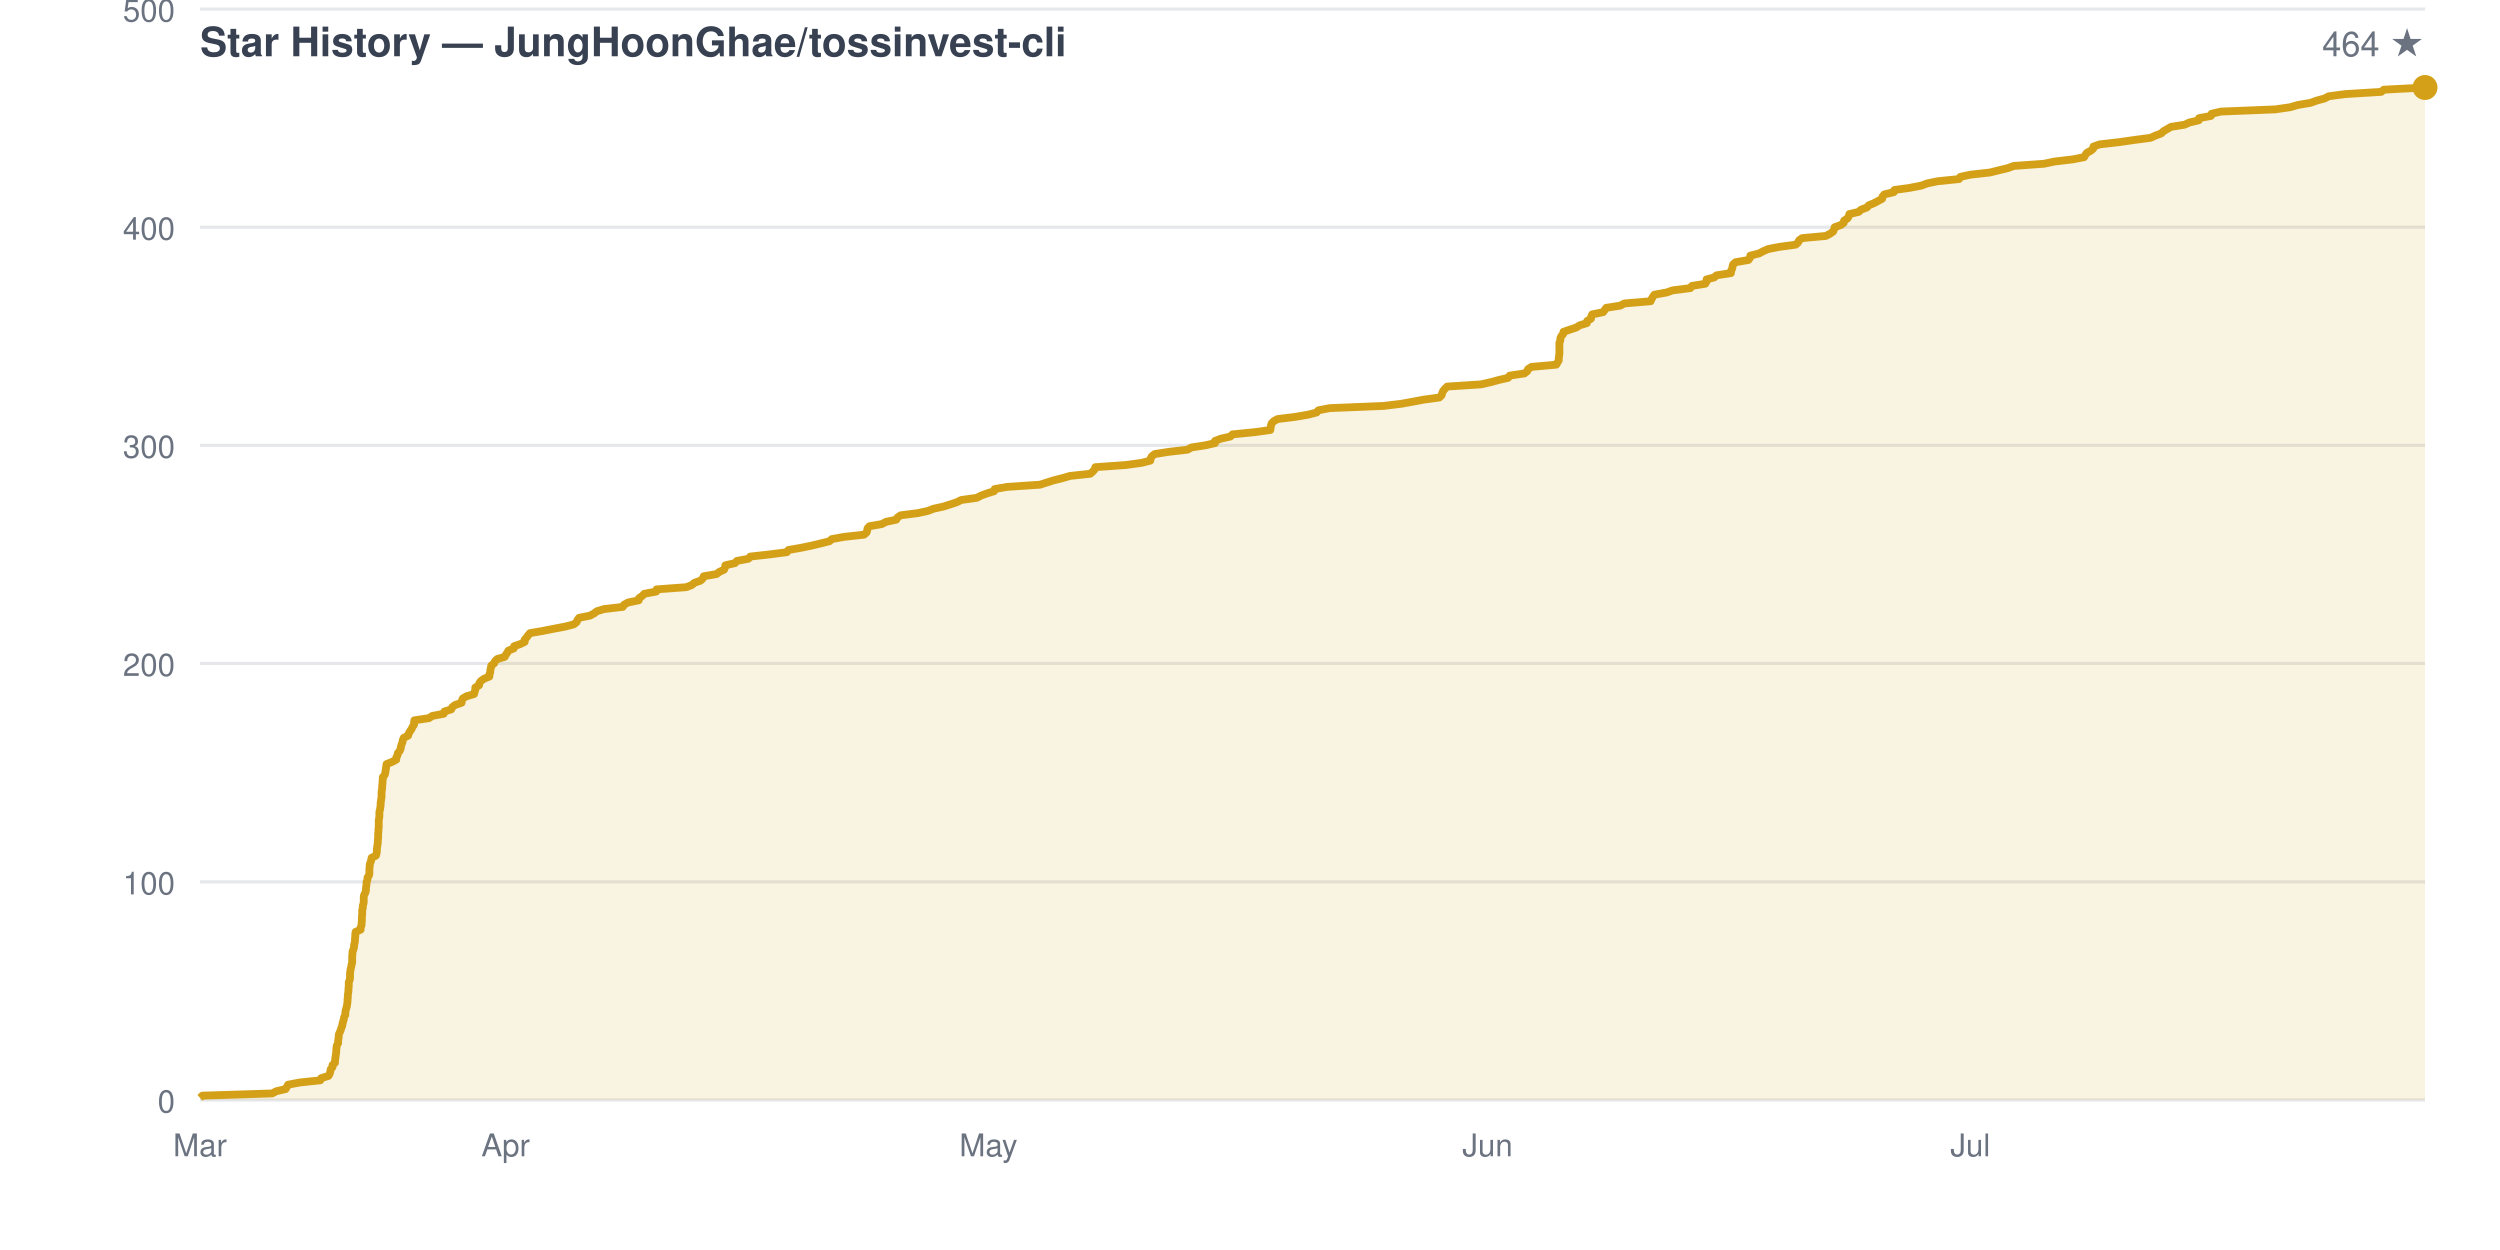
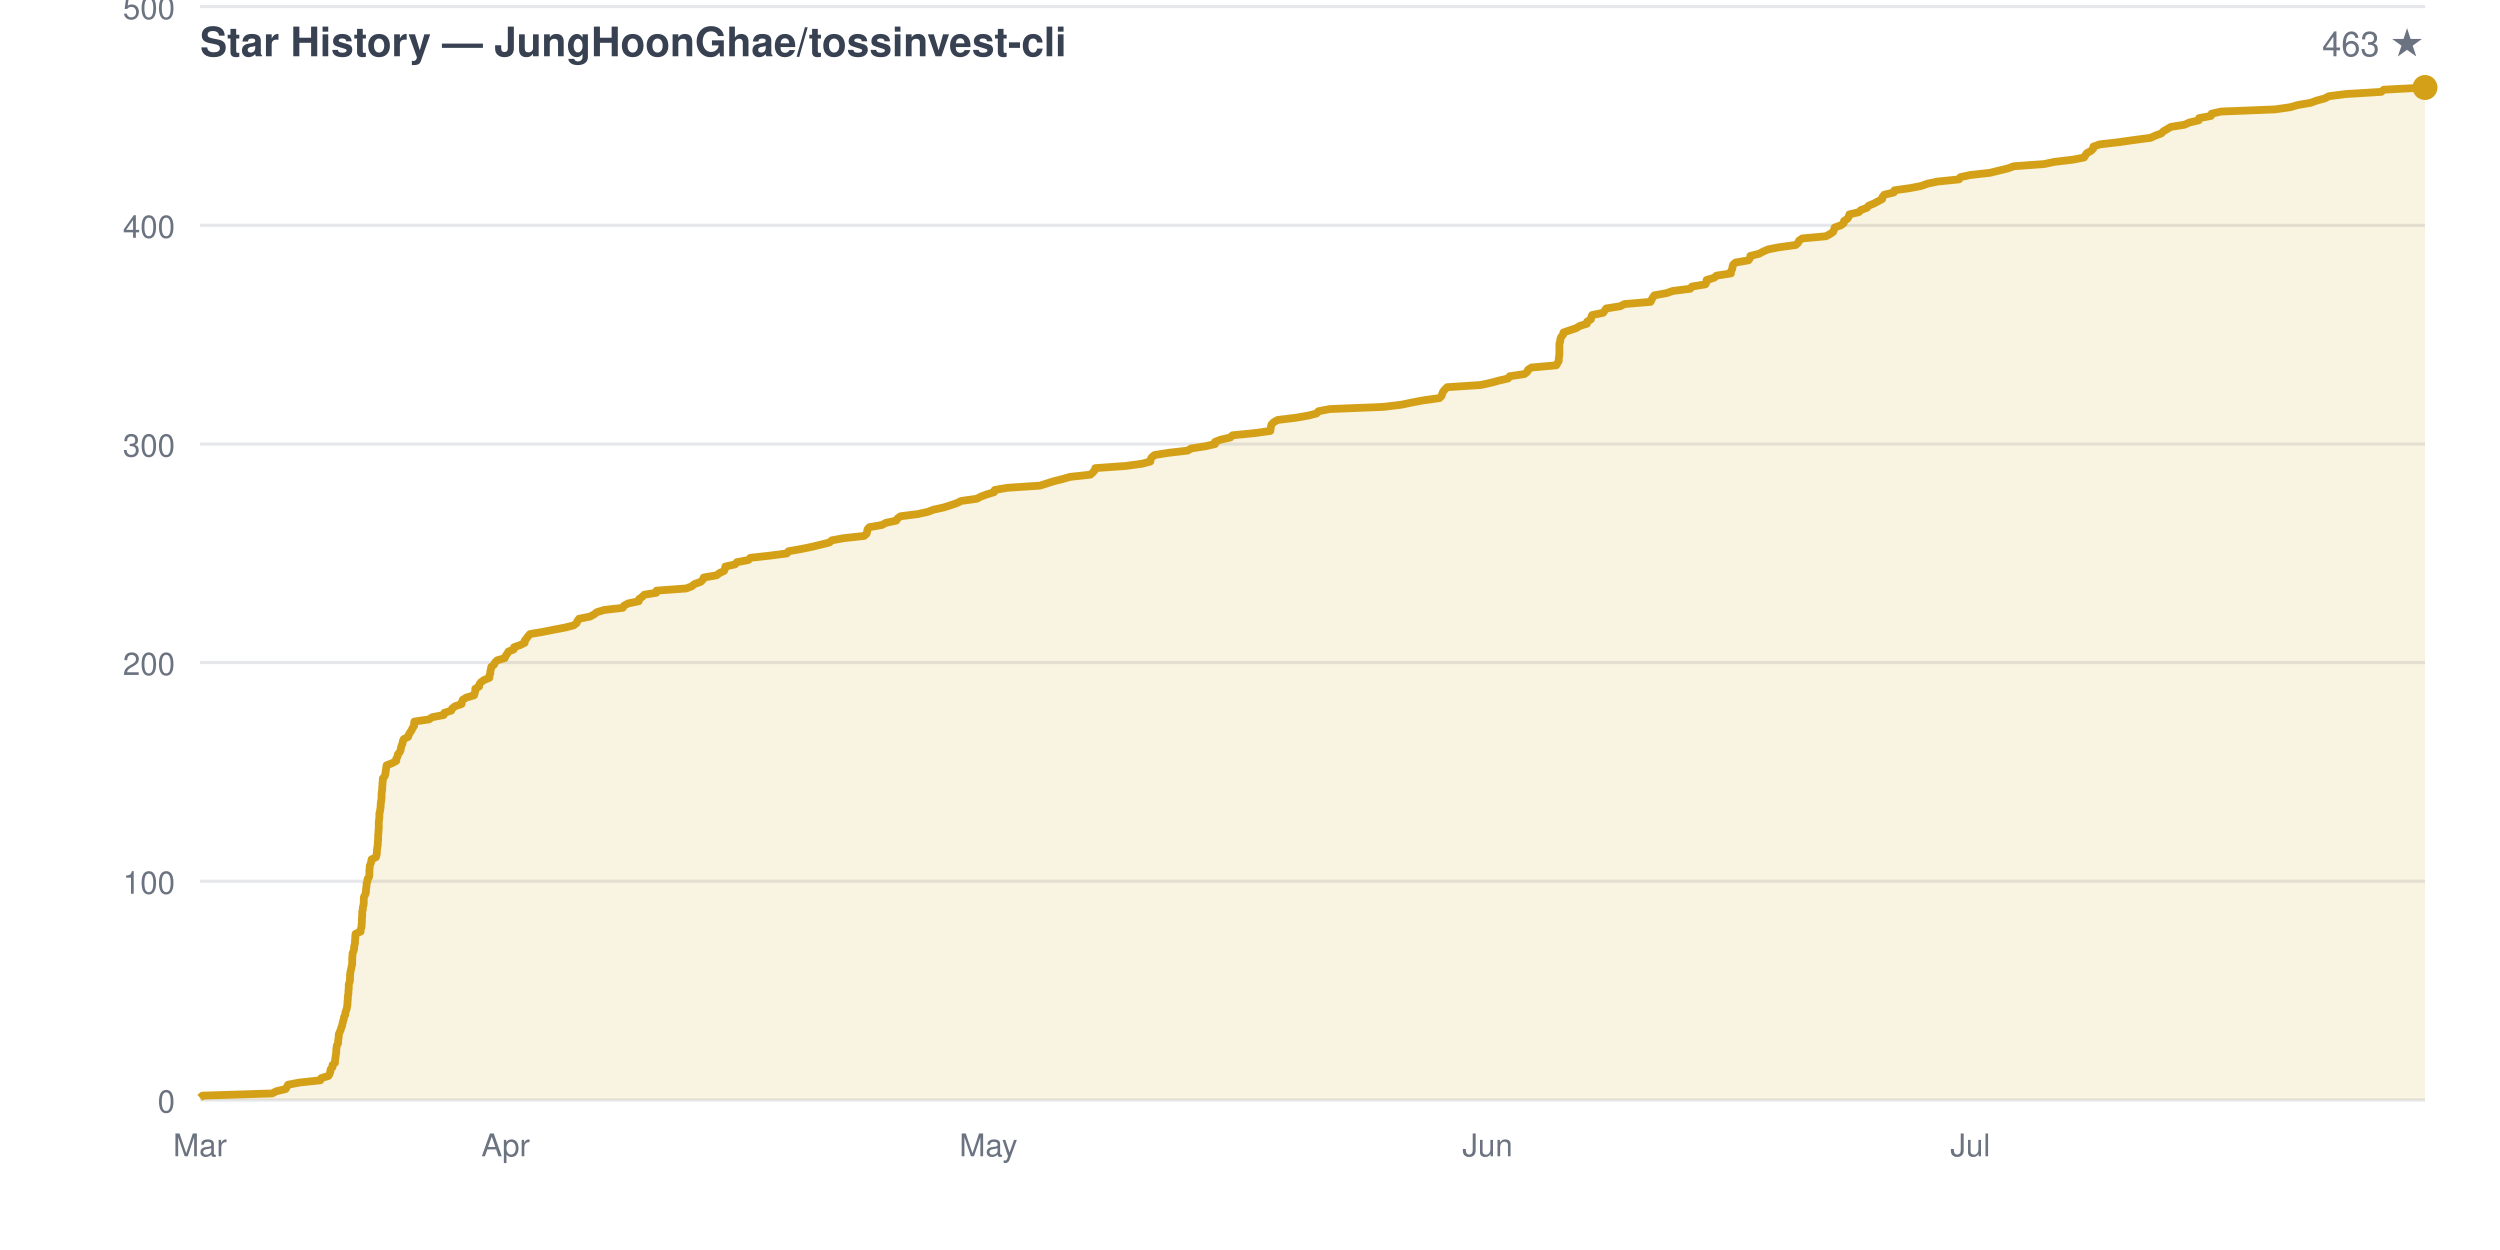
<svg xmlns="http://www.w3.org/2000/svg" viewBox="0 0 800 400" width="800" height="400" font-family="-apple-system,BlinkMacSystemFont,Segoe UI,Helvetica,Arial,sans-serif">
  <rect width="800" height="400" fill="none" />
  <text x="64" y="18" fill="#374151" font-size="13" font-weight="600">Star History — JungHoonGhae/tossinvest-cli</text>
-   <text x="776" y="18" fill="#6b7280" font-size="11" text-anchor="end">464 ★</text>
+   <text x="776" y="18" fill="#6b7280" font-size="11" text-anchor="end">463 ★</text>
  <line x1="64" y1="352.0" x2="776" y2="352.0" stroke="#e5e7eb" stroke-width="1" />
  <text x="56" y="356.0" fill="#6b7280" font-size="10" text-anchor="end">0</text>
-   <line x1="64" y1="282.2" x2="776" y2="282.2" stroke="#e5e7eb" stroke-width="1" />
-   <text x="56" y="286.2" fill="#6b7280" font-size="10" text-anchor="end">100</text>
-   <line x1="64" y1="212.3" x2="776" y2="212.3" stroke="#e5e7eb" stroke-width="1" />
-   <text x="56" y="216.3" fill="#6b7280" font-size="10" text-anchor="end">200</text>
-   <line x1="64" y1="142.5" x2="776" y2="142.5" stroke="#e5e7eb" stroke-width="1" />
-   <text x="56" y="146.5" fill="#6b7280" font-size="10" text-anchor="end">300</text>
-   <line x1="64" y1="72.7" x2="776" y2="72.7" stroke="#e5e7eb" stroke-width="1" />
-   <text x="56" y="76.7" fill="#6b7280" font-size="10" text-anchor="end">400</text>
-   <line x1="64" y1="2.9" x2="776" y2="2.9" stroke="#e5e7eb" stroke-width="1" />
-   <text x="56" y="6.9" fill="#6b7280" font-size="10" text-anchor="end">500</text>
+   <line x1="64" y1="282.0" x2="776" y2="282.0" stroke="#e5e7eb" stroke-width="1" />
+   <text x="56" y="286.0" fill="#6b7280" font-size="10" text-anchor="end">100</text>
+   <line x1="64" y1="212.0" x2="776" y2="212.0" stroke="#e5e7eb" stroke-width="1" />
+   <text x="56" y="216.0" fill="#6b7280" font-size="10" text-anchor="end">200</text>
+   <line x1="64" y1="142.1" x2="776" y2="142.1" stroke="#e5e7eb" stroke-width="1" />
+   <text x="56" y="146.1" fill="#6b7280" font-size="10" text-anchor="end">300</text>
+   <line x1="64" y1="72.1" x2="776" y2="72.1" stroke="#e5e7eb" stroke-width="1" />
+   <text x="56" y="76.1" fill="#6b7280" font-size="10" text-anchor="end">400</text>
+   <line x1="64" y1="2.1" x2="776" y2="2.1" stroke="#e5e7eb" stroke-width="1" />
+   <text x="56" y="6.1" fill="#6b7280" font-size="10" text-anchor="end">500</text>
  <text x="64.0" y="370" fill="#6b7280" font-size="10" text-anchor="middle">Mar</text>
  <text x="161.8" y="370" fill="#6b7280" font-size="10" text-anchor="middle">Apr</text>
  <text x="316.3" y="370" fill="#6b7280" font-size="10" text-anchor="middle">May</text>
  <text x="476.0" y="370" fill="#6b7280" font-size="10" text-anchor="middle">Jun</text>
  <text x="630.5" y="370" fill="#6b7280" font-size="10" text-anchor="middle">Jul</text>
-   <path d="M 64.0 352.0 L 64.0 351.3 L 64.8 350.6 L 87.1 349.9 L 88.4 349.2 L 91.4 348.5 L 91.8 347.8 L 92.2 347.1 L 95.9 346.4 L 102.5 345.7 L 102.8 345.0 L 105.1 344.3 L 105.5 343.6 L 105.7 342.9 L 105.8 342.2 L 106.4 341.5 L 106.4 340.8 L 107.2 340.1 L 107.2 339.4 L 107.3 338.7 L 107.4 338.0 L 107.5 337.3 L 107.6 336.6 L 107.6 335.9 L 107.7 335.2 L 107.8 334.5 L 108.2 333.8 L 108.2 333.1 L 108.3 332.4 L 108.4 331.8 L 108.4 331.1 L 108.7 330.4 L 109.0 329.7 L 109.2 329.0 L 109.5 328.3 L 109.6 327.6 L 109.8 326.9 L 110.0 326.2 L 110.1 325.5 L 110.5 324.8 L 110.5 324.1 L 110.6 323.4 L 110.8 322.7 L 111.0 322.0 L 111.1 321.3 L 111.2 320.6 L 111.2 319.9 L 111.3 319.2 L 111.3 318.5 L 111.4 317.8 L 111.5 317.1 L 111.5 316.4 L 111.6 315.7 L 111.6 315.0 L 111.6 314.3 L 111.9 313.6 L 112.0 312.9 L 112.0 312.2 L 112.0 311.5 L 112.1 310.8 L 112.2 310.1 L 112.4 309.4 L 112.5 308.7 L 112.7 308.0 L 112.7 307.3 L 112.7 306.6 L 112.7 305.9 L 112.8 305.2 L 112.8 304.5 L 113.1 303.8 L 113.3 303.1 L 113.3 302.4 L 113.5 301.7 L 113.6 301.0 L 113.6 300.3 L 113.7 299.6 L 113.7 298.9 L 113.8 298.2 L 115.4 297.5 L 115.4 296.8 L 115.7 296.1 L 115.7 295.4 L 115.8 294.7 L 115.8 294.0 L 115.8 293.3 L 115.9 292.6 L 115.9 291.9 L 115.9 291.2 L 116.1 290.6 L 116.1 289.9 L 116.3 289.2 L 116.4 288.5 L 116.4 287.8 L 116.4 287.1 L 116.5 286.4 L 116.9 285.7 L 117.1 285.0 L 117.1 284.3 L 117.2 283.6 L 117.3 282.9 L 117.3 282.2 L 117.6 281.5 L 117.6 280.8 L 118.1 280.1 L 118.2 279.4 L 118.2 278.7 L 118.2 278.0 L 118.3 277.3 L 118.3 276.6 L 118.6 275.9 L 118.8 275.2 L 118.9 274.5 L 120.3 273.8 L 120.5 273.1 L 120.6 272.4 L 120.6 271.7 L 120.7 271.0 L 120.8 270.3 L 120.9 269.6 L 120.9 268.9 L 121.0 268.2 L 121.0 267.5 L 121.0 266.8 L 121.1 266.1 L 121.1 265.4 L 121.2 264.7 L 121.2 264.0 L 121.2 263.3 L 121.2 262.6 L 121.3 261.9 L 121.4 261.2 L 121.4 260.5 L 121.4 259.8 L 121.6 259.1 L 121.7 258.4 L 121.8 257.7 L 121.8 257.0 L 121.9 256.3 L 122.0 255.6 L 122.1 254.9 L 122.1 254.2 L 122.1 253.5 L 122.2 252.8 L 122.3 252.1 L 122.3 251.4 L 122.4 250.8 L 122.4 250.1 L 122.5 249.4 L 122.5 248.7 L 123.1 248.0 L 123.3 247.3 L 123.4 246.6 L 123.5 245.9 L 123.6 245.2 L 123.7 244.5 L 125.5 243.8 L 126.8 243.1 L 126.8 242.4 L 127.2 241.7 L 127.3 241.0 L 127.9 240.3 L 128.2 239.6 L 128.3 238.9 L 128.5 238.2 L 128.8 237.5 L 128.9 236.8 L 129.2 236.1 L 130.6 235.4 L 130.8 234.7 L 131.2 234.0 L 131.7 233.3 L 132.0 232.6 L 132.5 231.9 L 132.5 231.2 L 132.6 230.5 L 137.3 229.8 L 138.3 229.1 L 142.0 228.4 L 142.2 227.7 L 144.4 227.0 L 144.7 226.3 L 145.6 225.6 L 147.7 224.9 L 147.8 224.2 L 148.1 223.5 L 149.3 222.8 L 151.7 222.1 L 151.9 221.4 L 152.1 220.7 L 152.1 220.0 L 153.3 219.3 L 153.4 218.6 L 153.9 217.9 L 154.9 217.2 L 156.6 216.5 L 156.6 215.8 L 156.9 215.1 L 156.9 214.4 L 157.1 213.7 L 157.2 213.0 L 158.1 212.3 L 158.4 211.6 L 159.1 210.9 L 161.5 210.2 L 161.8 209.6 L 162.3 208.9 L 162.7 208.2 L 164.4 207.5 L 164.5 206.8 L 166.5 206.1 L 167.9 205.4 L 167.9 204.7 L 168.5 204.0 L 169.0 203.3 L 169.6 202.6 L 173.7 201.9 L 177.2 201.2 L 180.9 200.5 L 183.6 199.8 L 184.5 199.1 L 184.8 198.4 L 185.3 197.7 L 188.8 197.0 L 190.1 196.3 L 191.0 195.6 L 193.3 194.9 L 199.3 194.2 L 199.7 193.5 L 201.0 192.8 L 204.4 192.1 L 204.5 191.4 L 205.5 190.7 L 206.2 190.0 L 210.0 189.3 L 210.1 188.6 L 219.6 187.9 L 221.4 187.2 L 222.2 186.5 L 224.2 185.8 L 224.9 185.1 L 225.2 184.4 L 229.3 183.7 L 230.2 183.0 L 231.7 182.3 L 232.0 181.6 L 232.1 180.9 L 235.2 180.2 L 235.8 179.5 L 239.5 178.8 L 240.1 178.1 L 246.4 177.4 L 251.8 176.7 L 252.3 176.0 L 256.3 175.3 L 259.7 174.6 L 262.6 173.9 L 265.4 173.2 L 266.2 172.5 L 270.1 171.8 L 276.5 171.1 L 277.3 170.4 L 277.5 169.8 L 277.6 169.1 L 278.2 168.4 L 282.2 167.7 L 283.5 167.0 L 286.8 166.3 L 287.2 165.6 L 288.2 164.9 L 293.7 164.2 L 296.9 163.5 L 298.7 162.8 L 301.9 162.1 L 304.1 161.4 L 306.2 160.7 L 307.6 160.0 L 312.6 159.3 L 313.9 158.6 L 315.8 157.9 L 318.1 157.2 L 318.3 156.5 L 322.3 155.8 L 332.8 155.1 L 335.0 154.4 L 337.2 153.7 L 340.0 153.0 L 342.4 152.3 L 348.9 151.6 L 349.7 150.9 L 350.3 150.2 L 350.5 149.5 L 360.3 148.8 L 365.4 148.1 L 368.1 147.4 L 368.2 146.7 L 368.6 146.0 L 369.5 145.3 L 373.9 144.6 L 380.0 143.9 L 381.2 143.2 L 385.7 142.5 L 388.8 141.8 L 388.8 141.1 L 390.6 140.4 L 393.7 139.7 L 394.4 139.0 L 401.4 138.3 L 406.5 137.6 L 406.6 136.9 L 406.7 136.2 L 406.9 135.5 L 407.6 134.8 L 408.8 134.1 L 414.5 133.4 L 418.6 132.7 L 421.3 132.0 L 421.9 131.3 L 425.5 130.6 L 442.7 129.9 L 448.5 129.2 L 451.8 128.6 L 455.5 127.9 L 460.6 127.2 L 461.3 126.5 L 461.5 125.8 L 461.8 125.1 L 462.4 124.4 L 463.1 123.7 L 473.9 123.0 L 477.0 122.3 L 479.6 121.6 L 482.6 120.9 L 483.1 120.2 L 487.8 119.5 L 488.7 118.8 L 489.0 118.1 L 490.1 117.4 L 498.0 116.7 L 498.4 116.0 L 498.8 115.3 L 498.8 114.6 L 498.9 113.9 L 499.0 113.2 L 499.0 112.5 L 499.0 111.8 L 499.0 111.1 L 499.0 110.4 L 499.0 109.7 L 499.3 109.0 L 499.3 108.3 L 499.6 107.6 L 500.2 106.9 L 500.3 106.2 L 502.3 105.5 L 504.4 104.8 L 505.5 104.1 L 507.8 103.4 L 507.9 102.7 L 509.1 102.0 L 509.2 101.3 L 509.5 100.6 L 513.0 99.9 L 513.5 99.2 L 514.0 98.5 L 518.5 97.8 L 519.8 97.1 L 528.2 96.4 L 528.5 95.7 L 528.9 95.0 L 529.4 94.3 L 533.3 93.6 L 535.3 92.9 L 540.9 92.2 L 541.4 91.5 L 545.7 90.8 L 546.1 90.1 L 546.1 89.4 L 548.5 88.8 L 549.3 88.1 L 553.9 87.4 L 553.9 86.7 L 554.3 86.0 L 554.4 85.3 L 554.6 84.6 L 555.4 83.9 L 559.5 83.2 L 560.0 82.5 L 560.1 81.8 L 562.9 81.1 L 564.2 80.4 L 565.8 79.7 L 569.4 79.0 L 574.6 78.3 L 575.4 77.6 L 575.7 76.9 L 576.7 76.2 L 584.3 75.5 L 585.6 74.8 L 586.6 74.1 L 586.9 73.4 L 587.1 72.7 L 589.1 72.0 L 590.0 71.3 L 590.1 70.6 L 591.2 69.9 L 591.6 69.2 L 591.8 68.5 L 594.8 67.8 L 595.5 67.1 L 597.4 66.4 L 598.0 65.7 L 599.7 65.0 L 601.0 64.3 L 602.3 63.6 L 602.4 62.9 L 603.0 62.2 L 606.0 61.5 L 606.2 60.8 L 611.2 60.1 L 614.8 59.4 L 616.7 58.7 L 620.0 58.0 L 626.9 57.3 L 627.3 56.6 L 630.5 55.9 L 636.8 55.2 L 639.6 54.5 L 642.5 53.8 L 644.4 53.1 L 654.1 52.4 L 657.4 51.7 L 663.3 51.0 L 666.9 50.3 L 667.3 49.6 L 667.8 48.9 L 669.1 48.2 L 669.8 47.6 L 669.9 46.9 L 671.9 46.2 L 678.0 45.5 L 682.9 44.8 L 688.2 44.1 L 689.7 43.4 L 691.6 42.7 L 692.3 42.0 L 693.5 41.3 L 694.7 40.6 L 699.1 39.9 L 700.6 39.2 L 703.6 38.5 L 703.7 37.8 L 707.5 37.1 L 707.7 36.4 L 710.7 35.7 L 728.1 35.0 L 732.9 34.3 L 735.3 33.6 L 739.4 32.9 L 741.3 32.2 L 743.9 31.5 L 745.2 30.8 L 750.6 30.1 L 762.0 29.4 L 762.8 28.7 L 776.0 28.0 L 776.0 352.0 Z" fill="#d4a01720" stroke="none" />
-   <path d="M 64.0 351.3 L 64.8 350.6 L 87.1 349.9 L 88.4 349.2 L 91.4 348.5 L 91.8 347.8 L 92.2 347.1 L 95.9 346.4 L 102.5 345.7 L 102.8 345.0 L 105.1 344.3 L 105.5 343.6 L 105.7 342.9 L 105.8 342.2 L 106.4 341.5 L 106.4 340.8 L 107.2 340.1 L 107.2 339.4 L 107.3 338.7 L 107.4 338.0 L 107.5 337.3 L 107.6 336.6 L 107.6 335.9 L 107.7 335.2 L 107.8 334.5 L 108.2 333.8 L 108.2 333.1 L 108.3 332.4 L 108.4 331.8 L 108.4 331.1 L 108.7 330.4 L 109.0 329.7 L 109.2 329.0 L 109.5 328.3 L 109.6 327.6 L 109.8 326.9 L 110.0 326.2 L 110.1 325.5 L 110.5 324.8 L 110.5 324.1 L 110.6 323.4 L 110.8 322.7 L 111.0 322.0 L 111.1 321.3 L 111.2 320.6 L 111.2 319.9 L 111.3 319.2 L 111.3 318.5 L 111.4 317.8 L 111.5 317.1 L 111.5 316.4 L 111.6 315.7 L 111.6 315.0 L 111.6 314.3 L 111.9 313.6 L 112.0 312.9 L 112.0 312.2 L 112.0 311.5 L 112.1 310.8 L 112.2 310.1 L 112.4 309.4 L 112.5 308.7 L 112.7 308.0 L 112.7 307.3 L 112.7 306.6 L 112.7 305.9 L 112.8 305.2 L 112.8 304.5 L 113.1 303.8 L 113.3 303.1 L 113.3 302.4 L 113.5 301.7 L 113.6 301.0 L 113.6 300.3 L 113.7 299.6 L 113.7 298.9 L 113.8 298.2 L 115.4 297.5 L 115.4 296.8 L 115.7 296.1 L 115.7 295.4 L 115.8 294.7 L 115.8 294.0 L 115.8 293.3 L 115.9 292.6 L 115.9 291.9 L 115.9 291.2 L 116.1 290.6 L 116.1 289.9 L 116.3 289.2 L 116.4 288.5 L 116.4 287.8 L 116.4 287.1 L 116.5 286.4 L 116.9 285.7 L 117.1 285.0 L 117.1 284.3 L 117.2 283.6 L 117.3 282.9 L 117.3 282.2 L 117.6 281.5 L 117.6 280.8 L 118.1 280.1 L 118.2 279.4 L 118.2 278.7 L 118.2 278.0 L 118.3 277.3 L 118.3 276.6 L 118.6 275.9 L 118.8 275.2 L 118.9 274.5 L 120.3 273.8 L 120.5 273.1 L 120.6 272.4 L 120.6 271.7 L 120.7 271.0 L 120.8 270.3 L 120.9 269.6 L 120.9 268.9 L 121.0 268.2 L 121.0 267.5 L 121.0 266.8 L 121.1 266.1 L 121.1 265.4 L 121.2 264.7 L 121.2 264.0 L 121.2 263.3 L 121.2 262.6 L 121.3 261.9 L 121.4 261.2 L 121.4 260.5 L 121.4 259.8 L 121.6 259.1 L 121.7 258.4 L 121.8 257.7 L 121.8 257.0 L 121.9 256.3 L 122.0 255.6 L 122.1 254.9 L 122.1 254.2 L 122.1 253.5 L 122.2 252.8 L 122.3 252.1 L 122.3 251.4 L 122.4 250.8 L 122.4 250.1 L 122.5 249.4 L 122.5 248.7 L 123.1 248.0 L 123.3 247.3 L 123.4 246.6 L 123.5 245.9 L 123.6 245.2 L 123.7 244.5 L 125.5 243.8 L 126.8 243.1 L 126.8 242.4 L 127.2 241.7 L 127.3 241.0 L 127.9 240.3 L 128.2 239.6 L 128.3 238.9 L 128.5 238.2 L 128.8 237.5 L 128.9 236.8 L 129.2 236.1 L 130.6 235.4 L 130.8 234.7 L 131.2 234.0 L 131.7 233.3 L 132.0 232.6 L 132.5 231.9 L 132.5 231.2 L 132.6 230.5 L 137.3 229.8 L 138.3 229.1 L 142.0 228.4 L 142.2 227.7 L 144.4 227.0 L 144.7 226.3 L 145.6 225.6 L 147.7 224.9 L 147.8 224.2 L 148.1 223.5 L 149.3 222.8 L 151.7 222.1 L 151.9 221.4 L 152.1 220.7 L 152.1 220.0 L 153.3 219.3 L 153.4 218.6 L 153.9 217.9 L 154.9 217.2 L 156.6 216.5 L 156.6 215.8 L 156.9 215.1 L 156.9 214.4 L 157.1 213.7 L 157.2 213.0 L 158.1 212.3 L 158.4 211.6 L 159.1 210.9 L 161.5 210.2 L 161.8 209.6 L 162.3 208.9 L 162.7 208.2 L 164.4 207.5 L 164.5 206.8 L 166.5 206.1 L 167.9 205.4 L 167.9 204.7 L 168.5 204.0 L 169.0 203.3 L 169.6 202.6 L 173.7 201.9 L 177.2 201.2 L 180.9 200.5 L 183.6 199.8 L 184.5 199.1 L 184.8 198.4 L 185.3 197.7 L 188.8 197.0 L 190.1 196.3 L 191.0 195.6 L 193.3 194.9 L 199.3 194.2 L 199.7 193.5 L 201.0 192.8 L 204.4 192.1 L 204.5 191.4 L 205.5 190.7 L 206.2 190.0 L 210.0 189.3 L 210.1 188.6 L 219.6 187.9 L 221.4 187.2 L 222.2 186.5 L 224.2 185.8 L 224.9 185.1 L 225.2 184.4 L 229.3 183.7 L 230.2 183.0 L 231.7 182.3 L 232.0 181.6 L 232.1 180.9 L 235.2 180.2 L 235.8 179.5 L 239.5 178.8 L 240.1 178.1 L 246.4 177.4 L 251.8 176.7 L 252.3 176.0 L 256.3 175.3 L 259.7 174.6 L 262.6 173.9 L 265.4 173.2 L 266.2 172.5 L 270.1 171.8 L 276.5 171.1 L 277.3 170.4 L 277.5 169.8 L 277.6 169.1 L 278.2 168.4 L 282.2 167.7 L 283.5 167.0 L 286.8 166.3 L 287.2 165.6 L 288.2 164.9 L 293.7 164.2 L 296.9 163.5 L 298.7 162.8 L 301.9 162.1 L 304.1 161.4 L 306.2 160.7 L 307.6 160.0 L 312.6 159.3 L 313.9 158.6 L 315.8 157.9 L 318.1 157.2 L 318.3 156.5 L 322.3 155.8 L 332.8 155.1 L 335.0 154.4 L 337.2 153.7 L 340.0 153.0 L 342.4 152.3 L 348.9 151.6 L 349.7 150.9 L 350.3 150.2 L 350.5 149.5 L 360.3 148.8 L 365.4 148.1 L 368.1 147.4 L 368.2 146.7 L 368.6 146.0 L 369.5 145.3 L 373.9 144.6 L 380.0 143.9 L 381.2 143.2 L 385.7 142.5 L 388.8 141.8 L 388.8 141.1 L 390.6 140.4 L 393.7 139.7 L 394.4 139.0 L 401.4 138.3 L 406.5 137.6 L 406.6 136.9 L 406.7 136.2 L 406.9 135.5 L 407.6 134.8 L 408.8 134.1 L 414.5 133.4 L 418.6 132.7 L 421.3 132.0 L 421.9 131.3 L 425.5 130.6 L 442.7 129.9 L 448.5 129.2 L 451.8 128.6 L 455.5 127.9 L 460.6 127.2 L 461.3 126.5 L 461.5 125.8 L 461.8 125.1 L 462.4 124.4 L 463.1 123.7 L 473.9 123.0 L 477.0 122.3 L 479.6 121.6 L 482.6 120.9 L 483.1 120.2 L 487.8 119.5 L 488.7 118.8 L 489.0 118.1 L 490.1 117.4 L 498.0 116.7 L 498.4 116.0 L 498.8 115.3 L 498.8 114.6 L 498.9 113.9 L 499.0 113.2 L 499.0 112.5 L 499.0 111.8 L 499.0 111.1 L 499.0 110.4 L 499.0 109.7 L 499.3 109.0 L 499.3 108.3 L 499.6 107.6 L 500.2 106.9 L 500.3 106.2 L 502.3 105.5 L 504.4 104.8 L 505.5 104.1 L 507.8 103.4 L 507.9 102.7 L 509.1 102.0 L 509.2 101.3 L 509.5 100.6 L 513.0 99.9 L 513.5 99.2 L 514.0 98.5 L 518.5 97.8 L 519.8 97.1 L 528.2 96.4 L 528.5 95.7 L 528.9 95.0 L 529.4 94.3 L 533.3 93.6 L 535.3 92.9 L 540.9 92.2 L 541.4 91.5 L 545.7 90.8 L 546.1 90.1 L 546.1 89.4 L 548.5 88.8 L 549.3 88.1 L 553.9 87.4 L 553.9 86.7 L 554.3 86.0 L 554.4 85.3 L 554.6 84.6 L 555.4 83.9 L 559.5 83.2 L 560.0 82.5 L 560.1 81.8 L 562.9 81.1 L 564.2 80.4 L 565.8 79.7 L 569.4 79.0 L 574.6 78.3 L 575.4 77.6 L 575.7 76.9 L 576.7 76.2 L 584.3 75.5 L 585.6 74.8 L 586.6 74.1 L 586.9 73.4 L 587.1 72.7 L 589.1 72.0 L 590.0 71.3 L 590.1 70.6 L 591.2 69.9 L 591.6 69.2 L 591.8 68.5 L 594.8 67.8 L 595.5 67.1 L 597.4 66.4 L 598.0 65.7 L 599.7 65.0 L 601.0 64.3 L 602.3 63.6 L 602.4 62.9 L 603.0 62.2 L 606.0 61.5 L 606.2 60.8 L 611.2 60.1 L 614.8 59.4 L 616.7 58.7 L 620.0 58.0 L 626.9 57.3 L 627.3 56.6 L 630.5 55.9 L 636.8 55.2 L 639.6 54.5 L 642.5 53.8 L 644.4 53.1 L 654.1 52.4 L 657.4 51.7 L 663.3 51.0 L 666.9 50.3 L 667.3 49.6 L 667.8 48.9 L 669.1 48.2 L 669.8 47.6 L 669.9 46.9 L 671.9 46.2 L 678.0 45.5 L 682.9 44.8 L 688.2 44.1 L 689.7 43.4 L 691.6 42.7 L 692.3 42.0 L 693.5 41.3 L 694.7 40.6 L 699.1 39.9 L 700.6 39.2 L 703.6 38.5 L 703.7 37.8 L 707.5 37.1 L 707.7 36.4 L 710.7 35.7 L 728.1 35.0 L 732.9 34.3 L 735.3 33.6 L 739.4 32.9 L 741.3 32.2 L 743.9 31.5 L 745.2 30.8 L 750.6 30.1 L 762.0 29.4 L 762.8 28.7 L 776.0 28.0" fill="none" stroke="#d4a017" stroke-width="2.5" stroke-linejoin="round" />
+   <path d="M 64.0 352.0 L 64.0 351.3 L 64.8 350.6 L 87.1 349.9 L 88.4 349.2 L 91.4 348.5 L 91.8 347.8 L 92.2 347.1 L 95.9 346.4 L 102.5 345.7 L 102.8 345.0 L 105.1 344.3 L 105.5 343.6 L 105.7 342.9 L 105.8 342.2 L 106.4 341.5 L 106.4 340.8 L 107.2 340.1 L 107.2 339.4 L 107.3 338.7 L 107.4 338.0 L 107.5 337.3 L 107.6 336.6 L 107.6 335.9 L 107.7 335.2 L 107.8 334.5 L 108.2 333.8 L 108.2 333.1 L 108.3 332.4 L 108.4 331.7 L 108.4 331.0 L 108.7 330.3 L 109.0 329.6 L 109.2 328.9 L 109.5 328.2 L 109.6 327.5 L 109.8 326.8 L 110.0 326.1 L 110.1 325.4 L 110.5 324.7 L 110.5 324.0 L 110.8 323.3 L 111.0 322.6 L 111.1 321.9 L 111.2 321.2 L 111.2 320.5 L 111.3 319.8 L 111.3 319.1 L 111.4 318.4 L 111.5 317.7 L 111.5 317.0 L 111.6 316.3 L 111.6 315.6 L 111.6 314.9 L 111.9 314.2 L 112.0 313.5 L 112.0 312.8 L 112.0 312.1 L 112.1 311.4 L 112.2 310.7 L 112.4 310.0 L 112.5 309.3 L 112.7 308.6 L 112.7 307.9 L 112.7 307.2 L 112.7 306.5 L 112.8 305.8 L 112.8 305.1 L 113.1 304.4 L 113.3 303.7 L 113.3 303.0 L 113.5 302.3 L 113.6 301.6 L 113.6 300.9 L 113.7 300.2 L 113.7 299.5 L 113.8 298.8 L 115.4 298.1 L 115.4 297.4 L 115.7 296.7 L 115.7 296.0 L 115.8 295.3 L 115.8 294.6 L 115.8 293.9 L 115.9 293.2 L 115.9 292.5 L 115.9 291.8 L 116.1 291.1 L 116.1 290.4 L 116.3 289.7 L 116.4 289.0 L 116.4 288.3 L 116.4 287.6 L 116.5 286.9 L 116.9 286.2 L 117.1 285.5 L 117.1 284.8 L 117.2 284.1 L 117.3 283.4 L 117.3 282.7 L 117.6 282.0 L 117.6 281.3 L 118.1 280.6 L 118.2 279.9 L 118.2 279.2 L 118.2 278.5 L 118.3 277.8 L 118.3 277.1 L 118.6 276.4 L 118.8 275.7 L 118.9 275.0 L 120.3 274.3 L 120.5 273.6 L 120.6 272.9 L 120.6 272.2 L 120.7 271.5 L 120.8 270.8 L 120.9 270.1 L 120.9 269.4 L 121.0 268.7 L 121.0 268.0 L 121.0 267.3 L 121.1 266.6 L 121.1 265.9 L 121.2 265.2 L 121.2 264.5 L 121.2 263.8 L 121.2 263.1 L 121.3 262.4 L 121.4 261.7 L 121.4 261.0 L 121.4 260.3 L 121.6 259.6 L 121.7 258.9 L 121.8 258.2 L 121.8 257.5 L 121.9 256.8 L 122.0 256.1 L 122.1 255.4 L 122.1 254.7 L 122.1 254.0 L 122.2 253.3 L 122.3 252.6 L 122.3 251.9 L 122.4 251.2 L 122.4 250.5 L 122.5 249.8 L 122.5 249.1 L 123.1 248.4 L 123.3 247.7 L 123.4 247.0 L 123.5 246.3 L 123.6 245.6 L 123.7 244.9 L 125.5 244.2 L 126.8 243.5 L 126.8 242.8 L 127.2 242.1 L 127.3 241.4 L 127.9 240.7 L 128.2 240.0 L 128.3 239.3 L 128.5 238.6 L 128.8 237.9 L 128.9 237.2 L 129.2 236.5 L 130.6 235.8 L 130.8 235.1 L 131.2 234.4 L 131.7 233.7 L 132.0 233.0 L 132.5 232.3 L 132.5 231.6 L 132.6 230.9 L 137.3 230.2 L 138.3 229.5 L 142.0 228.8 L 142.2 228.1 L 144.4 227.4 L 144.7 226.7 L 145.6 226.0 L 147.7 225.3 L 147.8 224.6 L 148.1 223.9 L 149.3 223.2 L 151.7 222.5 L 151.9 221.8 L 152.1 221.1 L 152.1 220.4 L 153.3 219.7 L 153.4 219.0 L 153.9 218.3 L 154.9 217.6 L 156.6 216.9 L 156.6 216.2 L 156.9 215.5 L 156.9 214.8 L 157.1 214.1 L 157.2 213.4 L 158.1 212.7 L 158.4 212.0 L 159.1 211.3 L 161.5 210.6 L 161.8 209.9 L 162.3 209.2 L 162.7 208.5 L 164.4 207.8 L 164.5 207.1 L 166.5 206.4 L 167.9 205.7 L 167.9 205.0 L 168.5 204.3 L 169.0 203.6 L 169.6 202.9 L 173.7 202.2 L 177.2 201.5 L 180.9 200.8 L 183.6 200.1 L 184.5 199.4 L 184.8 198.7 L 185.3 198.0 L 188.8 197.3 L 190.1 196.6 L 191.0 195.9 L 193.3 195.2 L 199.3 194.5 L 199.7 193.8 L 201.0 193.1 L 204.4 192.4 L 204.5 191.7 L 205.5 191.0 L 206.2 190.3 L 210.0 189.7 L 210.1 189.0 L 219.6 188.3 L 221.4 187.6 L 222.2 186.9 L 224.2 186.2 L 224.9 185.5 L 225.2 184.8 L 229.3 184.1 L 230.2 183.4 L 231.7 182.7 L 232.0 182.0 L 232.1 181.3 L 235.2 180.6 L 235.8 179.9 L 239.5 179.2 L 240.1 178.5 L 246.4 177.8 L 251.8 177.1 L 252.3 176.4 L 256.3 175.7 L 259.7 175.0 L 262.6 174.3 L 265.4 173.6 L 266.2 172.9 L 270.1 172.2 L 276.5 171.5 L 277.3 170.8 L 277.5 170.1 L 277.6 169.4 L 278.2 168.7 L 282.2 168.0 L 283.5 167.3 L 286.8 166.6 L 287.2 165.9 L 288.2 165.2 L 293.7 164.5 L 296.9 163.8 L 298.7 163.1 L 301.9 162.4 L 304.1 161.7 L 306.2 161.0 L 307.6 160.3 L 312.6 159.6 L 313.9 158.9 L 315.8 158.2 L 318.1 157.5 L 318.3 156.8 L 322.3 156.1 L 332.8 155.4 L 335.0 154.7 L 337.2 154.0 L 340.0 153.3 L 342.4 152.6 L 348.9 151.9 L 349.7 151.2 L 350.3 150.5 L 350.5 149.8 L 360.3 149.1 L 365.4 148.4 L 368.1 147.7 L 368.2 147.0 L 368.6 146.3 L 369.5 145.6 L 373.9 144.9 L 380.0 144.2 L 381.2 143.5 L 385.7 142.8 L 388.8 142.1 L 388.8 141.4 L 390.6 140.7 L 393.7 140.0 L 394.4 139.3 L 401.4 138.6 L 406.5 137.9 L 406.6 137.2 L 406.7 136.5 L 406.9 135.8 L 407.6 135.1 L 408.8 134.4 L 414.5 133.7 L 418.6 133.0 L 421.3 132.3 L 421.9 131.6 L 425.5 130.9 L 442.7 130.2 L 448.5 129.5 L 451.8 128.8 L 455.5 128.1 L 460.6 127.4 L 461.3 126.7 L 461.5 126.0 L 461.8 125.3 L 462.4 124.6 L 463.1 123.9 L 473.9 123.2 L 477.0 122.5 L 479.6 121.8 L 482.6 121.1 L 483.1 120.4 L 487.8 119.7 L 488.7 119.0 L 489.0 118.3 L 490.1 117.6 L 498.0 116.9 L 498.4 116.2 L 498.8 115.5 L 498.8 114.8 L 498.9 114.1 L 499.0 113.4 L 499.0 112.7 L 499.0 112.0 L 499.0 111.3 L 499.0 110.6 L 499.0 109.9 L 499.3 109.2 L 499.3 108.5 L 499.6 107.8 L 500.2 107.1 L 500.3 106.4 L 502.3 105.7 L 504.4 105.0 L 505.5 104.3 L 507.8 103.6 L 507.9 102.9 L 509.1 102.2 L 509.2 101.5 L 509.5 100.8 L 513.0 100.1 L 513.5 99.4 L 514.0 98.7 L 518.5 98.0 L 519.8 97.3 L 528.2 96.6 L 528.5 95.9 L 528.9 95.2 L 529.4 94.5 L 533.3 93.8 L 535.3 93.1 L 540.9 92.4 L 541.4 91.7 L 545.7 91.0 L 546.1 90.3 L 546.1 89.6 L 548.5 88.9 L 549.3 88.2 L 553.9 87.5 L 553.9 86.8 L 554.3 86.1 L 554.4 85.4 L 554.6 84.7 L 555.4 84.0 L 559.5 83.3 L 560.0 82.6 L 560.1 81.9 L 562.9 81.2 L 564.2 80.5 L 565.8 79.8 L 569.4 79.1 L 574.6 78.4 L 575.4 77.7 L 575.7 77.0 L 576.7 76.3 L 584.3 75.6 L 585.6 74.9 L 586.6 74.2 L 586.9 73.5 L 587.1 72.8 L 589.1 72.1 L 590.0 71.4 L 590.1 70.7 L 591.2 70.0 L 591.6 69.3 L 591.8 68.6 L 594.8 67.9 L 595.5 67.2 L 597.4 66.5 L 598.0 65.8 L 599.7 65.1 L 601.0 64.4 L 602.3 63.7 L 602.4 63.0 L 603.0 62.3 L 606.0 61.6 L 606.2 60.9 L 611.2 60.2 L 614.8 59.5 L 616.7 58.8 L 620.0 58.1 L 626.9 57.4 L 627.3 56.7 L 630.5 56.0 L 636.8 55.3 L 639.6 54.6 L 642.5 53.9 L 644.4 53.2 L 654.1 52.5 L 657.4 51.8 L 663.3 51.1 L 666.9 50.4 L 667.3 49.7 L 667.8 49.0 L 669.1 48.3 L 669.8 47.6 L 669.9 46.9 L 671.9 46.2 L 678.0 45.5 L 682.9 44.8 L 688.2 44.1 L 689.7 43.4 L 691.6 42.7 L 692.3 42.0 L 693.5 41.3 L 694.7 40.6 L 699.1 39.9 L 700.6 39.2 L 703.6 38.5 L 703.7 37.8 L 707.5 37.1 L 707.7 36.4 L 710.7 35.7 L 728.1 35.0 L 732.9 34.3 L 735.3 33.6 L 739.4 32.9 L 741.3 32.2 L 743.9 31.5 L 745.2 30.8 L 750.6 30.1 L 762.0 29.4 L 762.8 28.7 L 776.0 28.0 L 776.0 352.0 Z" fill="#d4a01720" stroke="none" />
+   <path d="M 64.0 351.3 L 64.8 350.6 L 87.1 349.9 L 88.4 349.2 L 91.4 348.5 L 91.8 347.8 L 92.2 347.1 L 95.9 346.4 L 102.5 345.7 L 102.8 345.0 L 105.1 344.3 L 105.5 343.6 L 105.7 342.9 L 105.8 342.2 L 106.4 341.5 L 106.4 340.8 L 107.2 340.1 L 107.2 339.4 L 107.3 338.7 L 107.4 338.0 L 107.5 337.3 L 107.6 336.6 L 107.6 335.9 L 107.7 335.2 L 107.8 334.5 L 108.2 333.8 L 108.2 333.1 L 108.3 332.4 L 108.4 331.7 L 108.4 331.0 L 108.7 330.3 L 109.0 329.6 L 109.2 328.9 L 109.5 328.2 L 109.6 327.5 L 109.8 326.8 L 110.0 326.1 L 110.1 325.4 L 110.5 324.7 L 110.5 324.0 L 110.8 323.3 L 111.0 322.6 L 111.1 321.9 L 111.2 321.2 L 111.2 320.5 L 111.3 319.8 L 111.3 319.1 L 111.4 318.4 L 111.5 317.7 L 111.5 317.0 L 111.6 316.3 L 111.6 315.6 L 111.6 314.9 L 111.9 314.2 L 112.0 313.5 L 112.0 312.8 L 112.0 312.1 L 112.1 311.4 L 112.2 310.7 L 112.4 310.0 L 112.5 309.3 L 112.7 308.6 L 112.7 307.9 L 112.7 307.2 L 112.7 306.5 L 112.8 305.8 L 112.8 305.1 L 113.1 304.4 L 113.3 303.7 L 113.3 303.0 L 113.5 302.3 L 113.6 301.6 L 113.6 300.9 L 113.7 300.2 L 113.7 299.5 L 113.8 298.8 L 115.4 298.1 L 115.4 297.4 L 115.7 296.7 L 115.7 296.0 L 115.8 295.3 L 115.8 294.6 L 115.8 293.9 L 115.9 293.2 L 115.9 292.5 L 115.9 291.8 L 116.1 291.1 L 116.1 290.4 L 116.3 289.7 L 116.4 289.0 L 116.4 288.3 L 116.4 287.6 L 116.5 286.9 L 116.9 286.2 L 117.1 285.5 L 117.1 284.8 L 117.2 284.1 L 117.3 283.4 L 117.3 282.7 L 117.6 282.0 L 117.6 281.3 L 118.1 280.6 L 118.2 279.9 L 118.2 279.2 L 118.2 278.5 L 118.3 277.8 L 118.3 277.1 L 118.6 276.4 L 118.8 275.7 L 118.9 275.0 L 120.3 274.3 L 120.5 273.6 L 120.6 272.9 L 120.6 272.2 L 120.7 271.5 L 120.8 270.8 L 120.9 270.1 L 120.9 269.4 L 121.0 268.7 L 121.0 268.0 L 121.0 267.3 L 121.1 266.6 L 121.1 265.9 L 121.2 265.2 L 121.2 264.5 L 121.2 263.8 L 121.2 263.1 L 121.3 262.4 L 121.4 261.7 L 121.4 261.0 L 121.4 260.3 L 121.6 259.6 L 121.7 258.9 L 121.8 258.2 L 121.8 257.5 L 121.9 256.8 L 122.0 256.1 L 122.1 255.4 L 122.1 254.7 L 122.1 254.0 L 122.2 253.3 L 122.3 252.6 L 122.3 251.9 L 122.4 251.2 L 122.4 250.5 L 122.5 249.8 L 122.5 249.1 L 123.1 248.4 L 123.3 247.7 L 123.4 247.0 L 123.5 246.3 L 123.6 245.6 L 123.7 244.9 L 125.5 244.2 L 126.8 243.5 L 126.8 242.8 L 127.2 242.1 L 127.3 241.4 L 127.9 240.7 L 128.2 240.0 L 128.3 239.3 L 128.5 238.6 L 128.8 237.9 L 128.9 237.2 L 129.2 236.5 L 130.6 235.8 L 130.8 235.1 L 131.2 234.4 L 131.7 233.7 L 132.0 233.0 L 132.5 232.3 L 132.5 231.6 L 132.6 230.9 L 137.3 230.2 L 138.3 229.5 L 142.0 228.8 L 142.2 228.1 L 144.4 227.4 L 144.7 226.7 L 145.6 226.0 L 147.7 225.3 L 147.8 224.6 L 148.1 223.9 L 149.3 223.2 L 151.7 222.5 L 151.9 221.8 L 152.1 221.1 L 152.1 220.4 L 153.3 219.7 L 153.4 219.0 L 153.9 218.3 L 154.9 217.6 L 156.6 216.9 L 156.6 216.2 L 156.9 215.5 L 156.9 214.8 L 157.1 214.1 L 157.2 213.4 L 158.1 212.7 L 158.4 212.0 L 159.1 211.3 L 161.5 210.6 L 161.8 209.9 L 162.3 209.2 L 162.7 208.5 L 164.4 207.8 L 164.5 207.1 L 166.5 206.4 L 167.9 205.7 L 167.9 205.0 L 168.5 204.3 L 169.0 203.6 L 169.6 202.9 L 173.7 202.2 L 177.2 201.5 L 180.9 200.8 L 183.6 200.1 L 184.5 199.4 L 184.8 198.7 L 185.3 198.0 L 188.8 197.3 L 190.1 196.6 L 191.0 195.9 L 193.3 195.2 L 199.3 194.5 L 199.7 193.8 L 201.0 193.1 L 204.4 192.4 L 204.5 191.7 L 205.5 191.0 L 206.2 190.3 L 210.0 189.7 L 210.1 189.0 L 219.6 188.3 L 221.4 187.6 L 222.2 186.9 L 224.2 186.2 L 224.9 185.5 L 225.2 184.8 L 229.3 184.1 L 230.2 183.4 L 231.7 182.7 L 232.0 182.0 L 232.1 181.3 L 235.2 180.6 L 235.8 179.9 L 239.5 179.2 L 240.1 178.5 L 246.4 177.8 L 251.8 177.1 L 252.3 176.4 L 256.3 175.7 L 259.7 175.0 L 262.6 174.3 L 265.4 173.6 L 266.2 172.9 L 270.1 172.2 L 276.5 171.5 L 277.3 170.8 L 277.5 170.1 L 277.6 169.4 L 278.2 168.7 L 282.2 168.0 L 283.5 167.3 L 286.8 166.6 L 287.2 165.9 L 288.2 165.2 L 293.7 164.5 L 296.9 163.8 L 298.7 163.1 L 301.9 162.4 L 304.1 161.7 L 306.2 161.0 L 307.6 160.3 L 312.6 159.6 L 313.9 158.9 L 315.8 158.2 L 318.1 157.5 L 318.3 156.8 L 322.3 156.1 L 332.8 155.4 L 335.0 154.7 L 337.2 154.0 L 340.0 153.3 L 342.4 152.6 L 348.9 151.9 L 349.7 151.2 L 350.3 150.5 L 350.5 149.8 L 360.3 149.1 L 365.4 148.4 L 368.1 147.7 L 368.2 147.0 L 368.6 146.3 L 369.5 145.6 L 373.9 144.9 L 380.0 144.2 L 381.2 143.5 L 385.7 142.8 L 388.8 142.1 L 388.8 141.4 L 390.6 140.7 L 393.7 140.0 L 394.4 139.3 L 401.4 138.6 L 406.5 137.9 L 406.6 137.2 L 406.7 136.5 L 406.9 135.8 L 407.6 135.1 L 408.8 134.4 L 414.5 133.7 L 418.6 133.0 L 421.3 132.3 L 421.9 131.6 L 425.5 130.9 L 442.7 130.2 L 448.5 129.5 L 451.8 128.8 L 455.5 128.1 L 460.6 127.4 L 461.3 126.7 L 461.5 126.0 L 461.8 125.3 L 462.4 124.6 L 463.1 123.9 L 473.9 123.2 L 477.0 122.5 L 479.6 121.8 L 482.6 121.1 L 483.1 120.4 L 487.8 119.7 L 488.7 119.0 L 489.0 118.3 L 490.1 117.6 L 498.0 116.9 L 498.4 116.2 L 498.8 115.5 L 498.8 114.8 L 498.9 114.1 L 499.0 113.4 L 499.0 112.7 L 499.0 112.0 L 499.0 111.3 L 499.0 110.6 L 499.0 109.9 L 499.3 109.2 L 499.3 108.5 L 499.6 107.8 L 500.2 107.1 L 500.3 106.4 L 502.3 105.7 L 504.4 105.0 L 505.5 104.3 L 507.8 103.6 L 507.9 102.9 L 509.1 102.2 L 509.2 101.5 L 509.5 100.8 L 513.0 100.1 L 513.5 99.4 L 514.0 98.7 L 518.5 98.0 L 519.8 97.3 L 528.2 96.6 L 528.5 95.9 L 528.9 95.2 L 529.4 94.5 L 533.3 93.8 L 535.3 93.1 L 540.9 92.4 L 541.4 91.7 L 545.7 91.0 L 546.1 90.3 L 546.1 89.6 L 548.5 88.9 L 549.3 88.2 L 553.9 87.5 L 553.9 86.8 L 554.3 86.1 L 554.4 85.4 L 554.6 84.7 L 555.4 84.0 L 559.5 83.3 L 560.0 82.6 L 560.1 81.9 L 562.9 81.2 L 564.2 80.5 L 565.8 79.8 L 569.4 79.1 L 574.6 78.4 L 575.4 77.7 L 575.7 77.0 L 576.7 76.3 L 584.3 75.6 L 585.6 74.9 L 586.6 74.2 L 586.9 73.5 L 587.1 72.8 L 589.1 72.1 L 590.0 71.4 L 590.1 70.7 L 591.2 70.0 L 591.6 69.3 L 591.8 68.6 L 594.8 67.9 L 595.5 67.2 L 597.4 66.5 L 598.0 65.8 L 599.7 65.1 L 601.0 64.4 L 602.3 63.7 L 602.4 63.0 L 603.0 62.3 L 606.0 61.6 L 606.2 60.9 L 611.2 60.2 L 614.8 59.5 L 616.7 58.8 L 620.0 58.1 L 626.9 57.4 L 627.3 56.7 L 630.5 56.0 L 636.8 55.3 L 639.6 54.6 L 642.5 53.9 L 644.4 53.2 L 654.1 52.5 L 657.4 51.8 L 663.3 51.1 L 666.9 50.4 L 667.3 49.7 L 667.8 49.0 L 669.1 48.3 L 669.8 47.6 L 669.9 46.9 L 671.9 46.2 L 678.0 45.5 L 682.9 44.8 L 688.2 44.1 L 689.7 43.4 L 691.6 42.7 L 692.3 42.0 L 693.5 41.3 L 694.7 40.6 L 699.1 39.9 L 700.6 39.2 L 703.6 38.5 L 703.7 37.8 L 707.5 37.1 L 707.7 36.4 L 710.7 35.7 L 728.1 35.0 L 732.9 34.3 L 735.3 33.6 L 739.4 32.9 L 741.3 32.2 L 743.9 31.5 L 745.2 30.8 L 750.6 30.1 L 762.0 29.4 L 762.8 28.7 L 776.0 28.0" fill="none" stroke="#d4a017" stroke-width="2.5" stroke-linejoin="round" />
  <circle cx="776.0" cy="28.0" r="4" fill="#d4a017" />
</svg>
